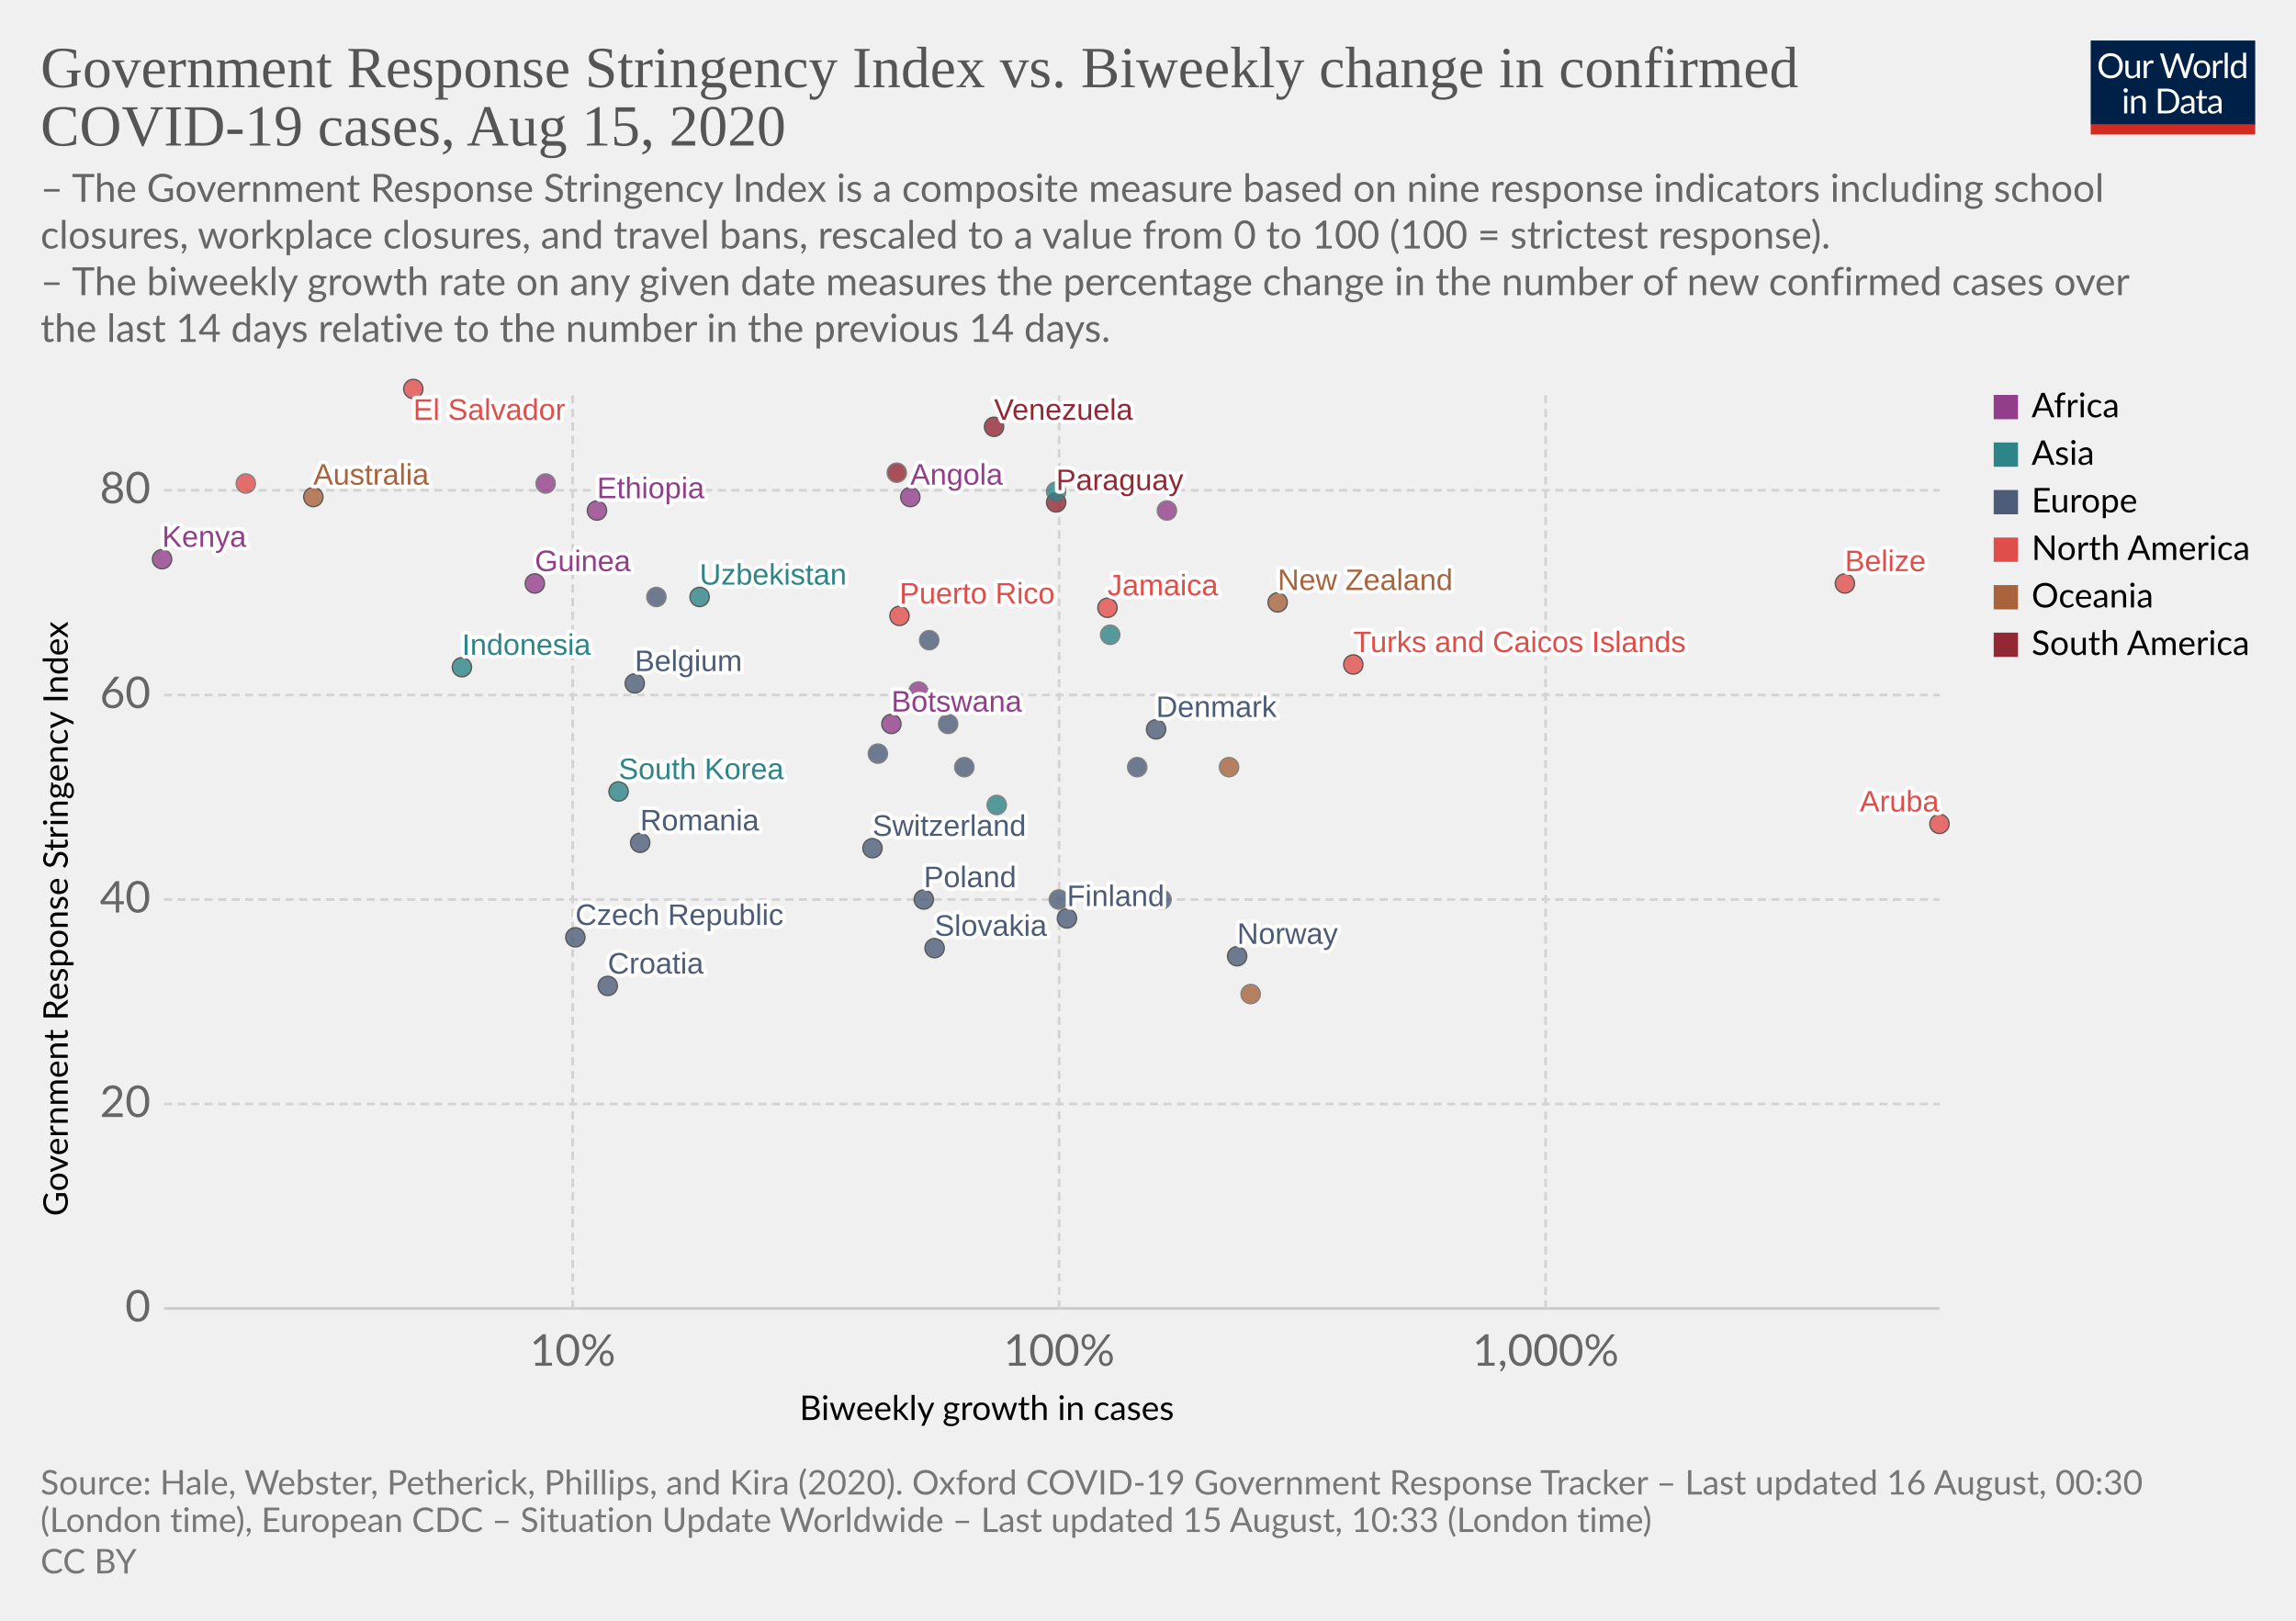
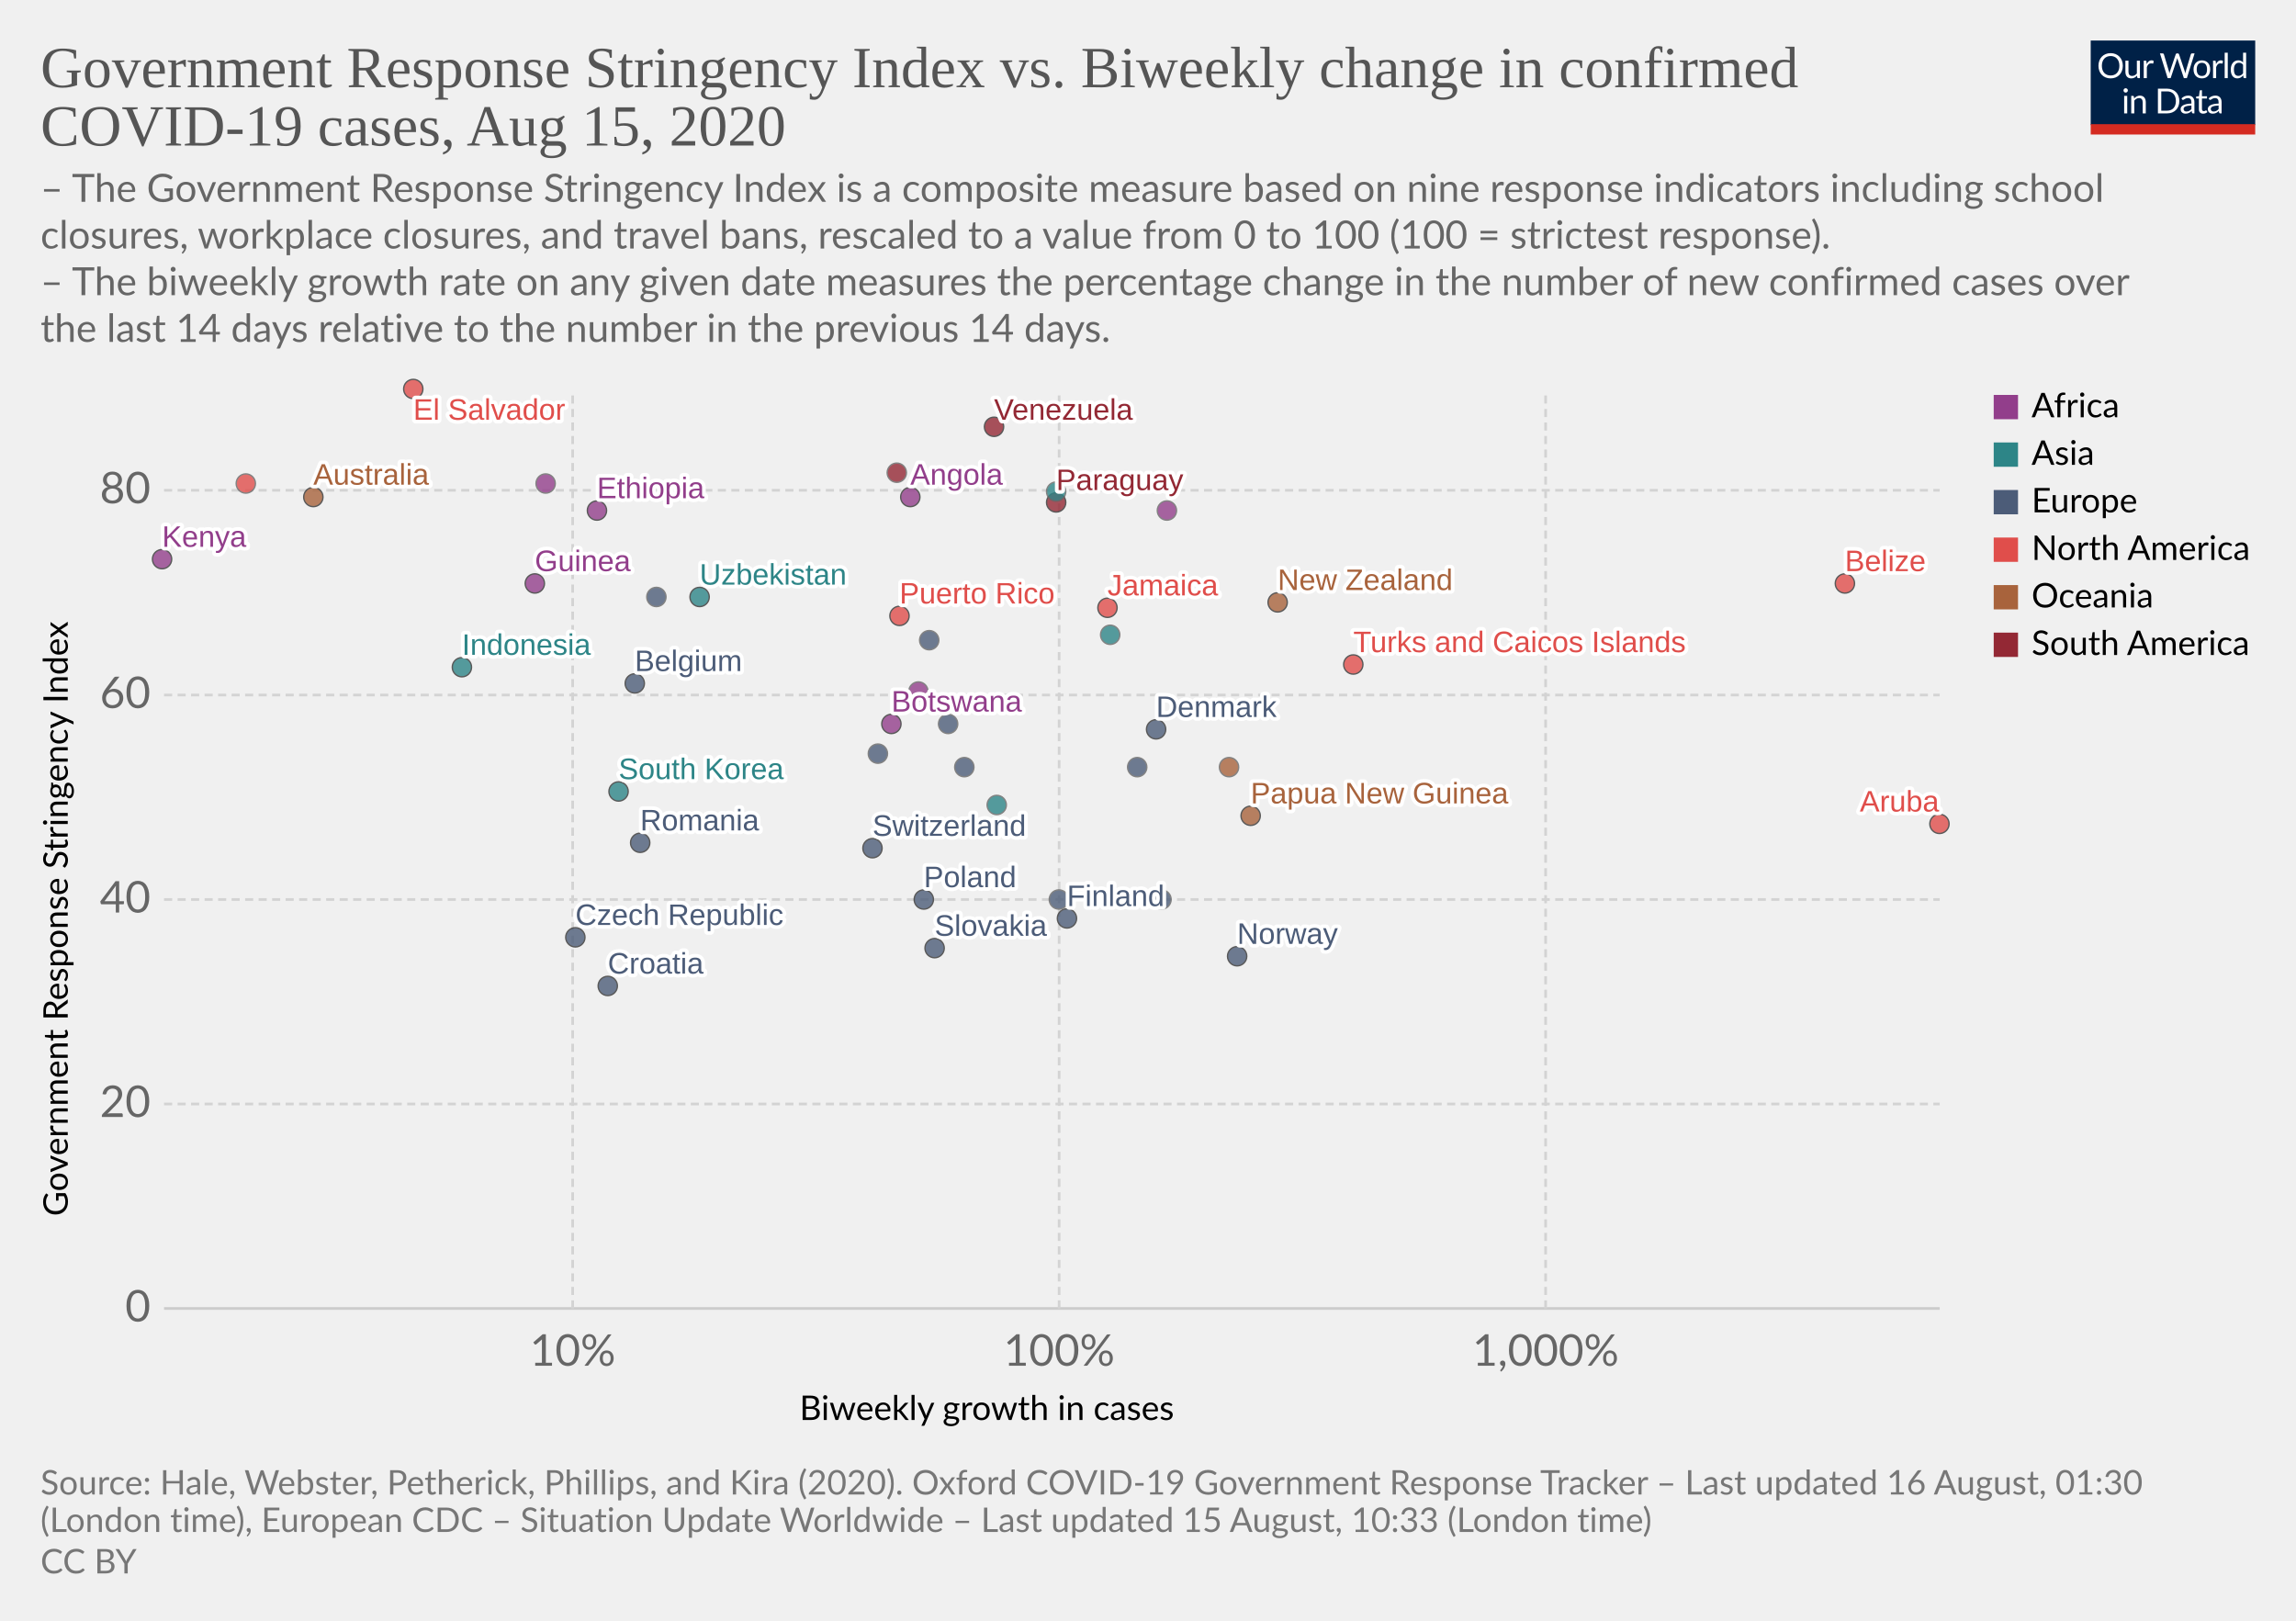
<svg xmlns="http://www.w3.org/2000/svg" version="1.1" style="background-color:#fff;-webkit-font-smoothing:antialiased" width="850" height="600" viewBox="0 0 850 600" font-family="Lato,'Helvetica Neue',Helvetica,Arial,sans-serif" font-size="18" text-rendering="optimizeLegibility">
  <g class="HeaderView">
    <g transform="matrix(.29 0 0 .29 774 15)">
      <svg width="210" height="120" viewBox="0 0 210 120" fill="none">
        <g clip-path="url(#clip0)">
          <path d="M0 0h210v107.89H0V0z" fill="#002147" />
          <path d="M40.98 32.25c0 2.36-.38 4.53-1.12 6.51a14.26 14.26 0 01-8.1 8.4c-1.9.78-4.02 1.17-6.34 1.17a16.6 16.6 0 01-6.33-1.17 14.31 14.31 0 01-8.08-8.4 18.29 18.29 0 01-1.12-6.51c0-2.36.38-4.53 1.12-6.5a14.32 14.32 0 018.07-8.44c1.92-.8 4.03-1.19 6.34-1.19 2.32 0 4.43.4 6.34 1.19 1.92.8 3.56 1.9 4.93 3.34a14.87 14.87 0 013.17 5.1 18.1 18.1 0 011.12 6.5zm-4.38 0c0-1.94-.26-3.68-.8-5.22a10.91 10.91 0 00-2.24-3.89 9.68 9.68 0 00-3.52-2.46 11.95 11.95 0 00-4.62-.86c-1.68 0-3.21.28-4.6.86a9.88 9.88 0 00-3.54 2.46 10.91 10.91 0 00-2.24 3.9c-.53 1.53-.8 3.27-.8 5.2 0 1.94.27 3.68.8 5.22a11.17 11.17 0 002.24 3.9 10.01 10.01 0 003.55 2.44c1.38.56 2.9.83 4.6.83 1.7 0 3.24-.27 4.61-.83a9.8 9.8 0 003.52-2.44 11.17 11.17 0 002.25-3.9c.53-1.54.8-3.28.8-5.21zm26.22-6.54V48H60.5c-.56 0-.9-.27-1.05-.81l-.31-2.4a12.45 12.45 0 01-3.26 2.6c-1.2.64-2.58.96-4.13.96-1.22 0-2.3-.2-3.24-.6a6.52 6.52 0 01-2.33-1.7 7.37 7.37 0 01-1.43-2.67c-.3-1.04-.46-2.2-.46-3.45V25.7h3.91v14.22c0 1.68.38 2.99 1.15 3.91.77.93 1.96 1.39 3.54 1.39 1.16 0 2.24-.27 3.23-.82a10.42 10.42 0 002.8-2.28V25.7h3.91zm8.61 4.47a9.94 9.94 0 012.6-3.56 5.64 5.64 0 013.76-1.3c.47 0 .92.05 1.34.15.44.1.83.27 1.17.49l-.3 2.92c-.09.37-.3.55-.66.55-.2 0-.5-.04-.9-.13a6.21 6.21 0 00-3.24.18c-.54.2-1.03.5-1.47.92-.42.4-.81.9-1.17 1.5-.33.58-.64 1.26-.92 2.02V48H67.7V25.71h2.25c.42 0 .72.08.88.25.16.16.27.44.33.83l.26 3.39zm61.16-13.7L122.75 48h-3.82l-7.99-24.05a21.95 21.95 0 01-.42-1.58 38.36 38.36 0 01-.44 1.58L102.05 48h-3.83L88.4 16.47h3.54c.38 0 .7.1.95.29.26.2.43.43.5.73l6.52 21.9c.1.4.2.83.28 1.28.1.46.2.94.29 1.46l.3-1.46c.12-.47.25-.9.38-1.27l7.41-21.91c.1-.25.26-.48.51-.69.27-.22.58-.33.95-.33h1.23c.38 0 .69.1.92.29.24.2.41.43.53.73l7.4 21.9a28.4 28.4 0 01.68 2.62 29.52 29.52 0 01.52-2.61l6.54-21.91c.07-.27.23-.5.48-.7.27-.21.58-.32.95-.32h3.32zm9.35 8.88c1.63 0 3.1.27 4.4.82a9.43 9.43 0 015.46 5.94c.5 1.4.74 2.98.74 4.73 0 1.76-.25 3.34-.74 4.75a9.43 9.43 0 01-5.46 5.92c-1.3.52-2.77.79-4.4.79-1.64 0-3.12-.27-4.44-.8a9.42 9.42 0 01-3.35-2.3c-.92-1-1.63-2.2-2.13-3.61-.49-1.41-.73-3-.73-4.75s.24-3.33.73-4.73c.5-1.43 1.2-2.64 2.13-3.63a9.4 9.4 0 013.35-2.31c1.32-.55 2.8-.82 4.44-.82zm0 19.89c2.2 0 3.84-.73 4.93-2.2 1.08-1.48 1.63-3.54 1.63-6.18 0-2.66-.55-4.72-1.63-6.2-1.09-1.49-2.73-2.23-4.93-2.23-1.12 0-2.09.2-2.93.57a5.7 5.7 0 00-2.06 1.65 7.5 7.5 0 00-1.24 2.67c-.26 1.04-.4 2.22-.4 3.54 0 2.64.55 4.7 1.64 6.18 1.1 1.47 2.76 2.2 4.99 2.2zm17.97-15.07a9.94 9.94 0 012.6-3.56 5.64 5.64 0 013.76-1.3c.47 0 .91.05 1.34.15.44.1.83.27 1.16.49l-.28 2.92c-.09.37-.31.55-.66.55-.2 0-.5-.04-.9-.13a6.2 6.2 0 00-3.24.18c-.54.2-1.03.5-1.47.92-.43.4-.82.9-1.17 1.5a13.1 13.1 0 00-.92 2.02V48h-3.94V25.71h2.24c.43 0 .72.08.88.25.17.16.28.44.33.83l.27 3.39zm15.04-14.59V48h-3.92V15.6h3.92zm19.55 15.43a6.22 6.22 0 00-2.38-2.05 6.7 6.7 0 00-2.86-.6c-2.07 0-3.66.75-4.77 2.23-1.12 1.48-1.68 3.6-1.68 6.33 0 1.46.13 2.7.38 3.74a7.29 7.29 0 001.1 2.56 4.35 4.35 0 001.78 1.45c.7.3 1.5.46 2.4.46 1.29 0 2.41-.3 3.36-.88a9.6 9.6 0 002.67-2.49V31.02zm3.91-15.43V48h-2.33c-.56 0-.9-.27-1.06-.81l-.35-2.71a12.13 12.13 0 01-3.25 2.77 8.28 8.28 0 01-4.23 1.06 7.31 7.31 0 01-6.14-2.9c-.73-.96-1.3-2.15-1.69-3.57a18.35 18.35 0 01.07-9.48 11.29 11.29 0 011.89-3.7 8.7 8.7 0 017.06-3.34 7.96 7.96 0 016.12 2.62V15.59h3.91zM46.61 70.71V93H42.7V70.71h3.91zm.84-7c0 .39-.08.75-.24 1.09a2.81 2.81 0 01-1.52 1.47 2.67 2.67 0 01-2.16 0 2.9 2.9 0 01-1.45-1.47 2.67 2.67 0 010-2.16c.15-.35.35-.65.6-.9.25-.27.53-.47.85-.62a2.67 2.67 0 012.16 0c.35.15.65.35.9.62.27.25.47.55.62.9.16.34.24.7.24 1.08zm7.97 10.24c.49-.54 1-1.04 1.54-1.48a9.85 9.85 0 013.66-1.84 8.96 8.96 0 015.43.35c.94.4 1.72.97 2.33 1.71a7.36 7.36 0 011.43 2.67c.32 1.04.49 2.19.49 3.45V93h-3.94V78.81c0-1.69-.4-3-1.17-3.92-.76-.93-1.93-1.4-3.5-1.4a6.6 6.6 0 00-3.25.83c-1 .56-1.92 1.31-2.77 2.27V93h-3.94V70.71h2.35c.56 0 .9.28 1.04.82l.3 2.42zm57.7 3.3c0 2.36-.37 4.5-1.11 6.44a14.3 14.3 0 01-3.17 4.98 14.1 14.1 0 01-4.93 3.2c-1.9.76-4.02 1.13-6.33 1.13H85.8V61.47h11.77c2.31 0 4.42.39 6.33 1.15a13.8 13.8 0 018.1 8.18 17.75 17.75 0 011.12 6.45zm-4.37 0c0-1.94-.26-3.67-.8-5.2a10.94 10.94 0 00-2.23-3.87 9.57 9.57 0 00-3.53-2.42 12.23 12.23 0 00-4.61-.83h-7.5v24.62h7.5c1.7 0 3.24-.28 4.61-.84a9.7 9.7 0 003.53-2.4 10.94 10.94 0 002.24-3.87c.53-1.53.8-3.26.8-5.2zm19.8 5.72c-1.8.06-3.34.2-4.62.44-1.26.22-2.3.51-3.1.88-.8.36-1.37.8-1.74 1.3-.35.5-.53 1.05-.53 1.67 0 .58.1 1.1.3 1.52a3 3 0 00.76 1.05c.34.27.73.46 1.17.6.45.11.94.17 1.45.17a7.28 7.28 0 003.5-.81 11.95 11.95 0 002.82-2.2v-4.62zm-12.65-9.11a12.73 12.73 0 013.98-2.66c1.43-.59 3-.88 4.73-.88 1.25 0 2.36.2 3.33.61a6.81 6.81 0 013.94 4.38c.33 1.04.5 2.19.5 3.43V93h-1.74a1.8 1.8 0 01-.88-.18c-.2-.13-.36-.38-.48-.74l-.44-2.12c-.59.55-1.16 1.03-1.72 1.46a9.48 9.48 0 01-3.74 1.7c-.69.15-1.46.23-2.3.23-.87 0-1.69-.12-2.45-.35a5.34 5.34 0 01-3.34-2.93 6.64 6.64 0 01-.49-2.64c0-.88.25-1.72.73-2.53a6.33 6.33 0 012.35-2.17c1.09-.63 2.5-1.15 4.25-1.54 1.75-.41 3.89-.65 6.42-.7v-1.75c0-1.73-.37-3.03-1.12-3.91-.75-.9-1.84-1.34-3.28-1.34-.97 0-1.78.12-2.44.37-.64.23-1.2.5-1.7.81l-1.23.82c-.33.23-.67.35-1 .35-.27 0-.5-.07-.69-.2a2.1 2.1 0 01-.48-.53l-.7-1.25zm27.67 19.5c-1.76 0-3.12-.5-4.07-1.48-.94-.98-1.41-2.4-1.41-4.25V74h-2.68a.9.9 0 01-.6-.2c-.16-.14-.24-.36-.24-.66v-1.56l3.65-.46.9-6.89a.9.9 0 01.29-.52.88.88 0 01.62-.22H142v7.67h6.44V74H142v13.38c0 .94.22 1.63.68 2.09.45.45 1.04.68 1.76.68a3.21 3.21 0 001.85-.53l.55-.35c.16-.12.3-.18.41-.18.2 0 .4.13.55.38l1.15 1.87a7.45 7.45 0 01-2.44 1.5c-.96.35-1.94.52-2.95.52zm19.68-10.4c-1.8.07-3.34.21-4.62.45-1.26.22-2.3.51-3.1.88-.8.36-1.37.8-1.74 1.3-.35.5-.53 1.05-.53 1.67 0 .58.1 1.1.3 1.52.18.42.44.77.76 1.05.34.27.73.46 1.17.6.45.11.94.17 1.45.17a7.3 7.3 0 003.5-.81 12.04 12.04 0 002.82-2.2v-4.62zm-12.65-9.1a12.72 12.72 0 013.99-2.66c1.42-.59 3-.88 4.72-.88 1.25 0 2.36.2 3.33.61a6.81 6.81 0 013.94 4.38c.33 1.04.5 2.19.5 3.43V93h-1.74a1.8 1.8 0 01-.88-.18c-.2-.13-.36-.38-.48-.74l-.44-2.12c-.59.55-1.16 1.03-1.72 1.46a9.48 9.48 0 01-3.74 1.7c-.69.15-1.46.23-2.3.23-.87 0-1.69-.12-2.45-.35a5.33 5.33 0 01-3.34-2.93 6.62 6.62 0 01-.49-2.64c0-.88.25-1.72.73-2.53a6.33 6.33 0 012.35-2.17c1.09-.63 2.5-1.15 4.25-1.54a31.2 31.2 0 016.42-.7v-1.75c0-1.73-.37-3.03-1.12-3.91-.75-.9-1.84-1.34-3.28-1.34-.97 0-1.78.12-2.44.37-.64.23-1.2.5-1.7.81-.46.3-.87.57-1.22.82-.34.23-.68.35-1.02.35-.26 0-.49-.07-.68-.2a1.88 1.88 0 01-.48-.53l-.7-1.25z" fill="#fff" />
          <path fill="#D42B21" d="M0 106.79h210V120H0z" />
        </g>
        <defs>
          <clipPath id="clip0">
            <path fill="#fff" d="M0 0h210v120H0z" />
          </clipPath>
        </defs>
      </svg>
    </g>
    <a href="https://ourworldindata.org/grapher/government-response-stringency-index-vs-biweekly-change-in-confirmed-covid-19-cases" target="_blank" font-family="&quot;Playfair Display&quot;,Georgia,&quot;Times New Roman&quot;,serif">
      <text font-size="21.6" x="15" y="32.3" fill="#555">
        <tspan x="15" y="32.28">Government Response Stringency Index vs. Biweekly change in confirmed</tspan>
        <tspan x="15" y="53.88">COVID-19 cases, Aug 15, 2020</tspan>
      </text>
    </a>
    <text font-size="14.4" x="15" y="74.7" fill="#666">
      <tspan x="15" y="74.72">– The Government Response Stringency Index is a composite measure based on nine response indicators including school</tspan>
      <tspan x="15" y="92">closures, workplace closures, and travel bans, rescaled to a value from 0 to 100 (100 = strictest response).</tspan>
      <tspan x="15" y="109.28"> – The biweekly growth rate on any given date measures the percentage change in the number of new confirmed cases over</tspan>
      <tspan x="15" y="126.56">the last 14 days relative to the number in the previous 14 days.</tspan>
    </text>
  </g>
  <g class="ScatterPlot">
    <g class="AxisBoxView">
      <g class="HorizontalAxis">
        <text font-size="12.6" x="296" y="525.7">
          <tspan x="295.99" y="525.68">Biweekly growth in cases</tspan>
        </text>
        <text x="212" y="505.6" fill="#666" text-anchor="middle" font-size="16.2">10%</text>
        <text x="392.1" y="505.6" fill="#666" text-anchor="middle" font-size="16.2">100%</text>
        <text x="572.2" y="505.6" fill="#666" text-anchor="middle" font-size="16.2">1,000%</text>
      </g>
      <g class="VerticalAxis">
        <text font-size="12.6" x="-450.2" y="25.1" transform="rotate(-90)">
          <tspan x="-450.2" y="25.08">Government Response Stringency Index</tspan>
        </text>
        <text x="55.74" y="484.4" fill="#666" dominant-baseline="middle" text-anchor="end" font-size="16.2">0</text>
        <text x="55.74" y="408.7" fill="#666" dominant-baseline="middle" text-anchor="end" font-size="16.2">20</text>
        <text x="55.74" y="333" fill="#666" dominant-baseline="middle" text-anchor="end" font-size="16.2">40</text>
        <text x="55.74" y="257.3" fill="#666" dominant-baseline="middle" text-anchor="end" font-size="16.2">60</text>
        <text x="55.74" y="181.5" fill="#666" dominant-baseline="middle" text-anchor="end" font-size="16.2">80</text>
      </g>
      <g class="AxisGridLines horizontalLines">
        <path stroke="#ccc" d="M60.74 484.4h657.35" />
        <path stroke="#d3d3d3" stroke-dasharray="3,2" d="M60.74 408.7h657.35M60.74 333h657.35M60.74 257.3h657.35M60.74 181.5h657.35" />
      </g>
      <g class="AxisGridLines verticalLines" stroke="#d3d3d3" stroke-dasharray="3,2">
        <path d="M212 484.4v-340M392.1 484.4v-340M572.2 484.4v-340" />
      </g>
    </g>
    <g class="PointsWithLabels clickable" clip-path="url(#a)" font-family="Arial, sans-serif">
      <path fill="rgba(255,255,255,0)" d="M60.74 144.4h657.35v340H60.74z" />
      <defs>
        <clipPath id="a">
          <path d="M50.74 134.4h677.35v360H50.74z" />
        </clipPath>
      </defs>
      <g class="key-Australia_0">
        <circle cx="116" cy="184" r="3.57" fill="#A8633C" opacity=".8" stroke="#333" stroke-width=".5" />
      </g>
      <g class="key-Belgium_0">
        <circle cx="235" cy="253" r="3.57" fill="#4C5C78" opacity=".8" stroke="#333" stroke-width=".5" />
      </g>
      <g class="key-Belize_0">
        <circle cx="683" cy="216" r="3.57" fill="#E04E4B" opacity=".8" stroke="#333" stroke-width=".5" />
      </g>
      <g class="key-Botswana_0">
        <circle cx="330" cy="268" r="3.57" fill="#923E8B" opacity=".8" stroke="#333" stroke-width=".5" />
      </g>
      <g class="key-Switzerland_0">
        <circle cx="323" cy="314" r="3.57" fill="#4C5C78" opacity=".8" stroke="#333" stroke-width=".5" />
      </g>
      <g class="key-Czech-Republic_0">
        <circle cx="213" cy="347" r="3.57" fill="#4C5C78" opacity=".8" stroke="#333" stroke-width=".5" />
      </g>
      <g class="key-Germany_0">
        <circle cx="351" cy="268" r="3.57" fill="#4C5C78" opacity=".8" stroke="#666" stroke-width=".5" />
      </g>
      <g class="key-Denmark_0">
        <circle cx="428" cy="270" r="3.57" fill="#4C5C78" opacity=".8" stroke="#333" stroke-width=".5" />
      </g>
      <g class="key-Cyprus_0">
        <circle cx="421" cy="284" r="3.57" fill="#4C5C78" opacity=".8" stroke="#666" stroke-width=".5" />
      </g>
      <g class="key-Mongolia_0">
        <circle cx="369" cy="298" r="3.57" fill="#2D8587" opacity=".8" stroke="#666" stroke-width=".5" />
      </g>
      <g class="key-Jamaica_0">
        <circle cx="410" cy="225" r="3.57" fill="#E04E4B" opacity=".8" stroke="#333" stroke-width=".5" />
      </g>
      <g class="key-Aruba_0">
        <circle cx="718" cy="305" r="3.57" fill="#E04E4B" opacity=".8" stroke="#333" stroke-width=".5" />
      </g>
      <g class="key-Ethiopia_0">
        <circle cx="221" cy="189" r="3.57" fill="#923E8B" opacity=".8" stroke="#333" stroke-width=".5" />
      </g>
      <g class="key-Guinea_0">
        <circle cx="198" cy="216" r="3.57" fill="#923E8B" opacity=".8" stroke="#333" stroke-width=".5" />
      </g>
      <g class="key-Namibia_0">
        <circle cx="340" cy="256" r="3.57" fill="#923E8B" opacity=".8" stroke="#666" stroke-width=".5" />
      </g>
      <g class="key-Uzbekistan_0">
        <circle cx="259" cy="221" r="3.57" fill="#2D8587" opacity=".8" stroke="#333" stroke-width=".5" />
      </g>
      <g class="key-Finland_0">
        <circle cx="395" cy="340" r="3.57" fill="#4C5C78" opacity=".8" stroke="#333" stroke-width=".5" />
      </g>
      <g class="key-United-Kingdom_0">
        <circle cx="344" cy="237" r="3.57" fill="#4C5C78" opacity=".8" stroke="#666" stroke-width=".5" />
      </g>
      <g class="key-Croatia_0">
        <circle cx="225" cy="365" r="3.57" fill="#4C5C78" opacity=".8" stroke="#333" stroke-width=".5" />
      </g>
      <g class="key-Hungary_0">
        <circle cx="357" cy="284" r="3.57" fill="#4C5C78" opacity=".8" stroke="#666" stroke-width=".5" />
      </g>
      <g class="key-Indonesia_0">
        <circle cx="171" cy="247" r="3.57" fill="#2D8587" opacity=".8" stroke="#333" stroke-width=".5" />
      </g>
      <g class="key-Iceland_0">
        <circle cx="392" cy="333" r="3.57" fill="#4C5C78" opacity=".8" stroke="#666" stroke-width=".5" />
      </g>
      <g class="key-Kenya_0">
        <circle cx="60" cy="207" r="3.57" fill="#923E8B" opacity=".8" stroke="#333" stroke-width=".5" />
      </g>
      <g class="key-South-Korea_0">
        <circle cx="229" cy="293" r="3.57" fill="#2D8587" opacity=".8" stroke="#333" stroke-width=".5" />
      </g>
      <g class="key-Venezuela_0">
        <circle cx="368" cy="158" r="3.57" fill="#932834" opacity=".8" stroke="#333" stroke-width=".5" />
      </g>
      <g class="key-Zimbabwe_0">
        <circle cx="202" cy="179" r="3.57" fill="#923E8B" opacity=".8" stroke="#666" stroke-width=".5" />
      </g>
      <g class="key-Angola_0">
        <circle cx="337" cy="184" r="3.57" fill="#923E8B" opacity=".8" stroke="#333" stroke-width=".5" />
      </g>
      <g class="key-Ukraine_0">
        <circle cx="325" cy="279" r="3.57" fill="#4C5C78" opacity=".8" stroke="#666" stroke-width=".5" />
      </g>
      <g class="key-Bhutan_0">
        <circle cx="411" cy="235" r="3.57" fill="#2D8587" opacity=".8" stroke="#666" stroke-width=".5" />
      </g>
      <g class="key-Peru_0">
        <circle cx="332" cy="175" r="3.57" fill="#932834" opacity=".8" stroke="#666" stroke-width=".5" />
      </g>
      <g class="key-Paraguay_0">
        <circle cx="391" cy="186" r="3.57" fill="#932834" opacity=".8" stroke="#333" stroke-width=".5" />
      </g>
      <g class="key-Netherlands_0">
        <circle cx="430" cy="333" r="3.57" fill="#4C5C78" opacity=".8" stroke="#666" stroke-width=".5" />
      </g>
      <g class="key-Norway_0">
        <circle cx="458" cy="354" r="3.57" fill="#4C5C78" opacity=".8" stroke="#333" stroke-width=".5" />
      </g>
      <g class="key-New-Zealand_0">
        <circle cx="473" cy="223" r="3.57" fill="#A8633C" opacity=".8" stroke="#333" stroke-width=".5" />
      </g>
      <g class="key-Panama_0">
        <circle cx="91" cy="179" r="3.57" fill="#E04E4B" opacity=".8" stroke="#666" stroke-width=".5" />
      </g>
      <g class="key-Philippines_0">
        <circle cx="391" cy="182" r="3.57" fill="#2D8587" opacity=".8" stroke="#666" stroke-width=".5" />
      </g>
      <g class="key-Poland_0">
        <circle cx="342" cy="333" r="3.57" fill="#4C5C78" opacity=".8" stroke="#333" stroke-width=".5" />
      </g>
      <g class="key-Romania_0">
        <circle cx="237" cy="312" r="3.57" fill="#4C5C78" opacity=".8" stroke="#333" stroke-width=".5" />
      </g>
      <g class="key-El-Salvador_0">
        <circle cx="153" cy="144" r="3.57" fill="#E04E4B" opacity=".8" stroke="#333" stroke-width=".5" />
      </g>
      <g class="key-Slovakia_0">
        <circle cx="346" cy="351" r="3.57" fill="#4C5C78" opacity=".8" stroke="#333" stroke-width=".5" />
      </g>
      <g class="key-Gambia_0">
        <circle cx="432" cy="189" r="3.57" fill="#923E8B" opacity=".8" stroke="#666" stroke-width=".5" />
      </g>
      <g class="key-Guam_0">
        <circle cx="455" cy="284" r="3.57" fill="#A8633C" opacity=".8" stroke="#666" stroke-width=".5" />
      </g>
      <g class="key-Papua-New-Guinea_0">
-         <circle cx="463" cy="368" r="3.57" fill="#A8633C" opacity=".8" stroke="#666" stroke-width=".5" />
+         <circle cx="463" cy="302" r="3.57" fill="#A8633C" opacity=".8" stroke="#333" stroke-width=".5" />
      </g>
      <g class="key-Turks-and-Caicos-Islands_0">
        <circle cx="501" cy="246" r="3.57" fill="#E04E4B" opacity=".8" stroke="#333" stroke-width=".5" />
      </g>
      <g class="key-Puerto-Rico_0">
        <circle cx="333" cy="228" r="3.57" fill="#E04E4B" opacity=".8" stroke="#333" stroke-width=".5" />
      </g>
      <g class="key-Kosovo_0">
        <circle cx="243" cy="221" r="3.57" fill="#4C5C78" opacity=".8" stroke="#666" stroke-width=".5" />
      </g>
      <g class="backgroundLabels" fill="#333" font-size="11" font-weight="400">
        <text x="116" y="179.43" fill="#fff" stroke="#fff" stroke-linecap="round" stroke-linejoin="round" stroke-width=".25em">Australia</text>
        <text x="116" y="179.43" fill="#A8633C">Australia</text>
        <text x="235" y="248.43" fill="#fff" stroke="#fff" stroke-linecap="round" stroke-linejoin="round" stroke-width=".25em">Belgium</text>
        <text x="235" y="248.43" fill="#4C5C78">Belgium</text>
        <text x="683" y="211.43" fill="#fff" stroke="#fff" stroke-linecap="round" stroke-linejoin="round" stroke-width=".25em">Belize</text>
        <text x="683" y="211.43" fill="#E04E4B">Belize</text>
        <text x="330" y="263.43" fill="#fff" stroke="#fff" stroke-linecap="round" stroke-linejoin="round" stroke-width=".25em">Botswana</text>
        <text x="330" y="263.43" fill="#923E8B">Botswana</text>
        <text x="323" y="309.43" fill="#fff" stroke="#fff" stroke-linecap="round" stroke-linejoin="round" stroke-width=".25em">Switzerland</text>
        <text x="323" y="309.43" fill="#4C5C78">Switzerland</text>
        <text x="213" y="342.43" fill="#fff" stroke="#fff" stroke-linecap="round" stroke-linejoin="round" stroke-width=".25em">Czech Republic</text>
        <text x="213" y="342.43" fill="#4C5C78">Czech Republic</text>
        <text x="428" y="265.43" fill="#fff" stroke="#fff" stroke-linecap="round" stroke-linejoin="round" stroke-width=".25em">Denmark</text>
        <text x="428" y="265.43" fill="#4C5C78">Denmark</text>
        <text x="410" y="220.43" fill="#fff" stroke="#fff" stroke-linecap="round" stroke-linejoin="round" stroke-width=".25em">Jamaica</text>
        <text x="410" y="220.43" fill="#E04E4B">Jamaica</text>
        <text x="688.52" y="300.43" fill="#fff" stroke="#fff" stroke-linecap="round" stroke-linejoin="round" stroke-width=".25em">Aruba</text>
        <text x="688.52" y="300.43" fill="#E04E4B">Aruba</text>
        <text x="221" y="184.43" fill="#fff" stroke="#fff" stroke-linecap="round" stroke-linejoin="round" stroke-width=".25em">Ethiopia</text>
        <text x="221" y="184.43" fill="#923E8B">Ethiopia</text>
        <text x="198" y="211.43" fill="#fff" stroke="#fff" stroke-linecap="round" stroke-linejoin="round" stroke-width=".25em">Guinea</text>
        <text x="198" y="211.43" fill="#923E8B">Guinea</text>
        <text x="259" y="216.43" fill="#fff" stroke="#fff" stroke-linecap="round" stroke-linejoin="round" stroke-width=".25em">Uzbekistan</text>
        <text x="259" y="216.43" fill="#2D8587">Uzbekistan</text>
        <text x="395" y="335.43" fill="#fff" stroke="#fff" stroke-linecap="round" stroke-linejoin="round" stroke-width=".25em">Finland</text>
        <text x="395" y="335.43" fill="#4C5C78">Finland</text>
        <text x="225" y="360.43" fill="#fff" stroke="#fff" stroke-linecap="round" stroke-linejoin="round" stroke-width=".25em">Croatia</text>
        <text x="225" y="360.43" fill="#4C5C78">Croatia</text>
        <text x="171" y="242.43" fill="#fff" stroke="#fff" stroke-linecap="round" stroke-linejoin="round" stroke-width=".25em">Indonesia</text>
        <text x="171" y="242.43" fill="#2D8587">Indonesia</text>
        <text x="60" y="202.43" fill="#fff" stroke="#fff" stroke-linecap="round" stroke-linejoin="round" stroke-width=".25em">Kenya</text>
        <text x="60" y="202.43" fill="#923E8B">Kenya</text>
        <text x="229" y="288.43" fill="#fff" stroke="#fff" stroke-linecap="round" stroke-linejoin="round" stroke-width=".25em">South Korea</text>
        <text x="229" y="288.43" fill="#2D8587">South Korea</text>
        <text x="368" y="155.4" fill="#fff" stroke="#fff" stroke-linecap="round" stroke-linejoin="round" stroke-width=".25em">Venezuela</text>
        <text x="368" y="155.4" fill="#932834">Venezuela</text>
        <text x="337" y="179.43" fill="#fff" stroke="#fff" stroke-linecap="round" stroke-linejoin="round" stroke-width=".25em">Angola</text>
        <text x="337" y="179.43" fill="#923E8B">Angola</text>
        <text x="391" y="181.43" fill="#fff" stroke="#fff" stroke-linecap="round" stroke-linejoin="round" stroke-width=".25em">Paraguay</text>
        <text x="391" y="181.43" fill="#932834">Paraguay</text>
        <text x="458" y="349.43" fill="#fff" stroke="#fff" stroke-linecap="round" stroke-linejoin="round" stroke-width=".25em">Norway</text>
        <text x="458" y="349.43" fill="#4C5C78">Norway</text>
        <text x="473" y="218.43" fill="#fff" stroke="#fff" stroke-linecap="round" stroke-linejoin="round" stroke-width=".25em">New Zealand</text>
        <text x="473" y="218.43" fill="#A8633C">New Zealand</text>
        <text x="342" y="328.43" fill="#fff" stroke="#fff" stroke-linecap="round" stroke-linejoin="round" stroke-width=".25em">Poland</text>
        <text x="342" y="328.43" fill="#4C5C78">Poland</text>
        <text x="237" y="307.43" fill="#fff" stroke="#fff" stroke-linecap="round" stroke-linejoin="round" stroke-width=".25em">Romania</text>
        <text x="237" y="307.43" fill="#4C5C78">Romania</text>
        <text x="153" y="155.4" fill="#fff" stroke="#fff" stroke-linecap="round" stroke-linejoin="round" stroke-width=".25em">El Salvador</text>
        <text x="153" y="155.4" fill="#E04E4B">El Salvador</text>
        <text x="346" y="346.43" fill="#fff" stroke="#fff" stroke-linecap="round" stroke-linejoin="round" stroke-width=".25em">Slovakia</text>
        <text x="346" y="346.43" fill="#4C5C78">Slovakia</text>
+         <text x="463" y="297.43" fill="#fff" stroke="#fff" stroke-linecap="round" stroke-linejoin="round" stroke-width=".25em">Papua New Guinea</text>
+         <text x="463" y="297.43" fill="#A8633C">Papua New Guinea</text>
        <text x="501" y="241.43" fill="#fff" stroke="#fff" stroke-linecap="round" stroke-linejoin="round" stroke-width=".25em">Turks and Caicos Islands</text>
        <text x="501" y="241.43" fill="#E04E4B">Turks and Caicos Islands</text>
        <text x="333" y="223.43" fill="#fff" stroke="#fff" stroke-linecap="round" stroke-linejoin="round" stroke-width=".25em">Puerto Rico</text>
        <text x="333" y="223.43" fill="#E04E4B">Puerto Rico</text>
      </g>
    </g>
    <g class="ScatterColorLegend clickable" cursor="pointer">
      <g class="legendMark">
        <path fill="#923E8B" d="M738.09 146.2h9v9h-9z" />
        <text font-size="12.6" x="752.1" y="154.5">
          <tspan x="752.09" y="154.48">Africa</tspan>
        </text>
      </g>
      <g class="legendMark">
        <path fill="#2D8587" d="M738.09 163.8h9v9h-9z" />
        <text font-size="12.6" x="752.1" y="172.1">
          <tspan x="752.09" y="172.08">Asia</tspan>
        </text>
      </g>
      <g class="legendMark">
        <path fill="#4C5C78" d="M738.09 181.4h9v9h-9z" />
        <text font-size="12.6" x="752.1" y="189.7">
          <tspan x="752.09" y="189.68">Europe</tspan>
        </text>
      </g>
      <g class="legendMark">
        <path fill="#E04E4B" d="M738.09 199h9v9h-9z" />
        <text font-size="12.6" x="752.1" y="207.3">
          <tspan x="752.09" y="207.28">North America</tspan>
        </text>
      </g>
      <g class="legendMark">
        <path fill="#A8633C" d="M738.09 216.6h9v9h-9z" />
        <text font-size="12.6" x="752.1" y="224.9">
          <tspan x="752.09" y="224.88">Oceania</tspan>
        </text>
      </g>
      <g class="legendMark">
        <path fill="#932834" d="M738.09 234.2h9v9h-9z" />
        <text font-size="12.6" x="752.1" y="242.5">
          <tspan x="752.09" y="242.48">South America</tspan>
        </text>
      </g>
    </g>
  </g>
  <g class="SourcesFooter" fill="#777">
    <g class="clickable" fill="#777">
      <text font-size="12.6" x="15" y="553.3">
-         <tspan x="15" y="553.28">Source: Hale, Webster, Petherick, Phillips, and Kira (2020). Oxford COVID-19 Government Response Tracker – Last updated 16 August, 00:30</tspan>
+         <tspan x="15" y="553.28">Source: Hale, Webster, Petherick, Phillips, and Kira (2020). Oxford COVID-19 Government Response Tracker – Last updated 16 August, 01:30</tspan>
        <tspan x="15" y="567.14">(London time), European CDC – Situation Update Worldwide – Last updated 15 August, 10:33 (London time)</tspan>
      </text>
    </g>
    <text font-size="12.6" x="15" y="582.5">
      <tspan x="15" y="582.48">
        <a class="cclogo" href="http://creativecommons.org/licenses/by/4.0/deed.en_US" target="_blank" fill="#777">CC BY</a>
      </tspan>
    </text>
  </g>
</svg>
